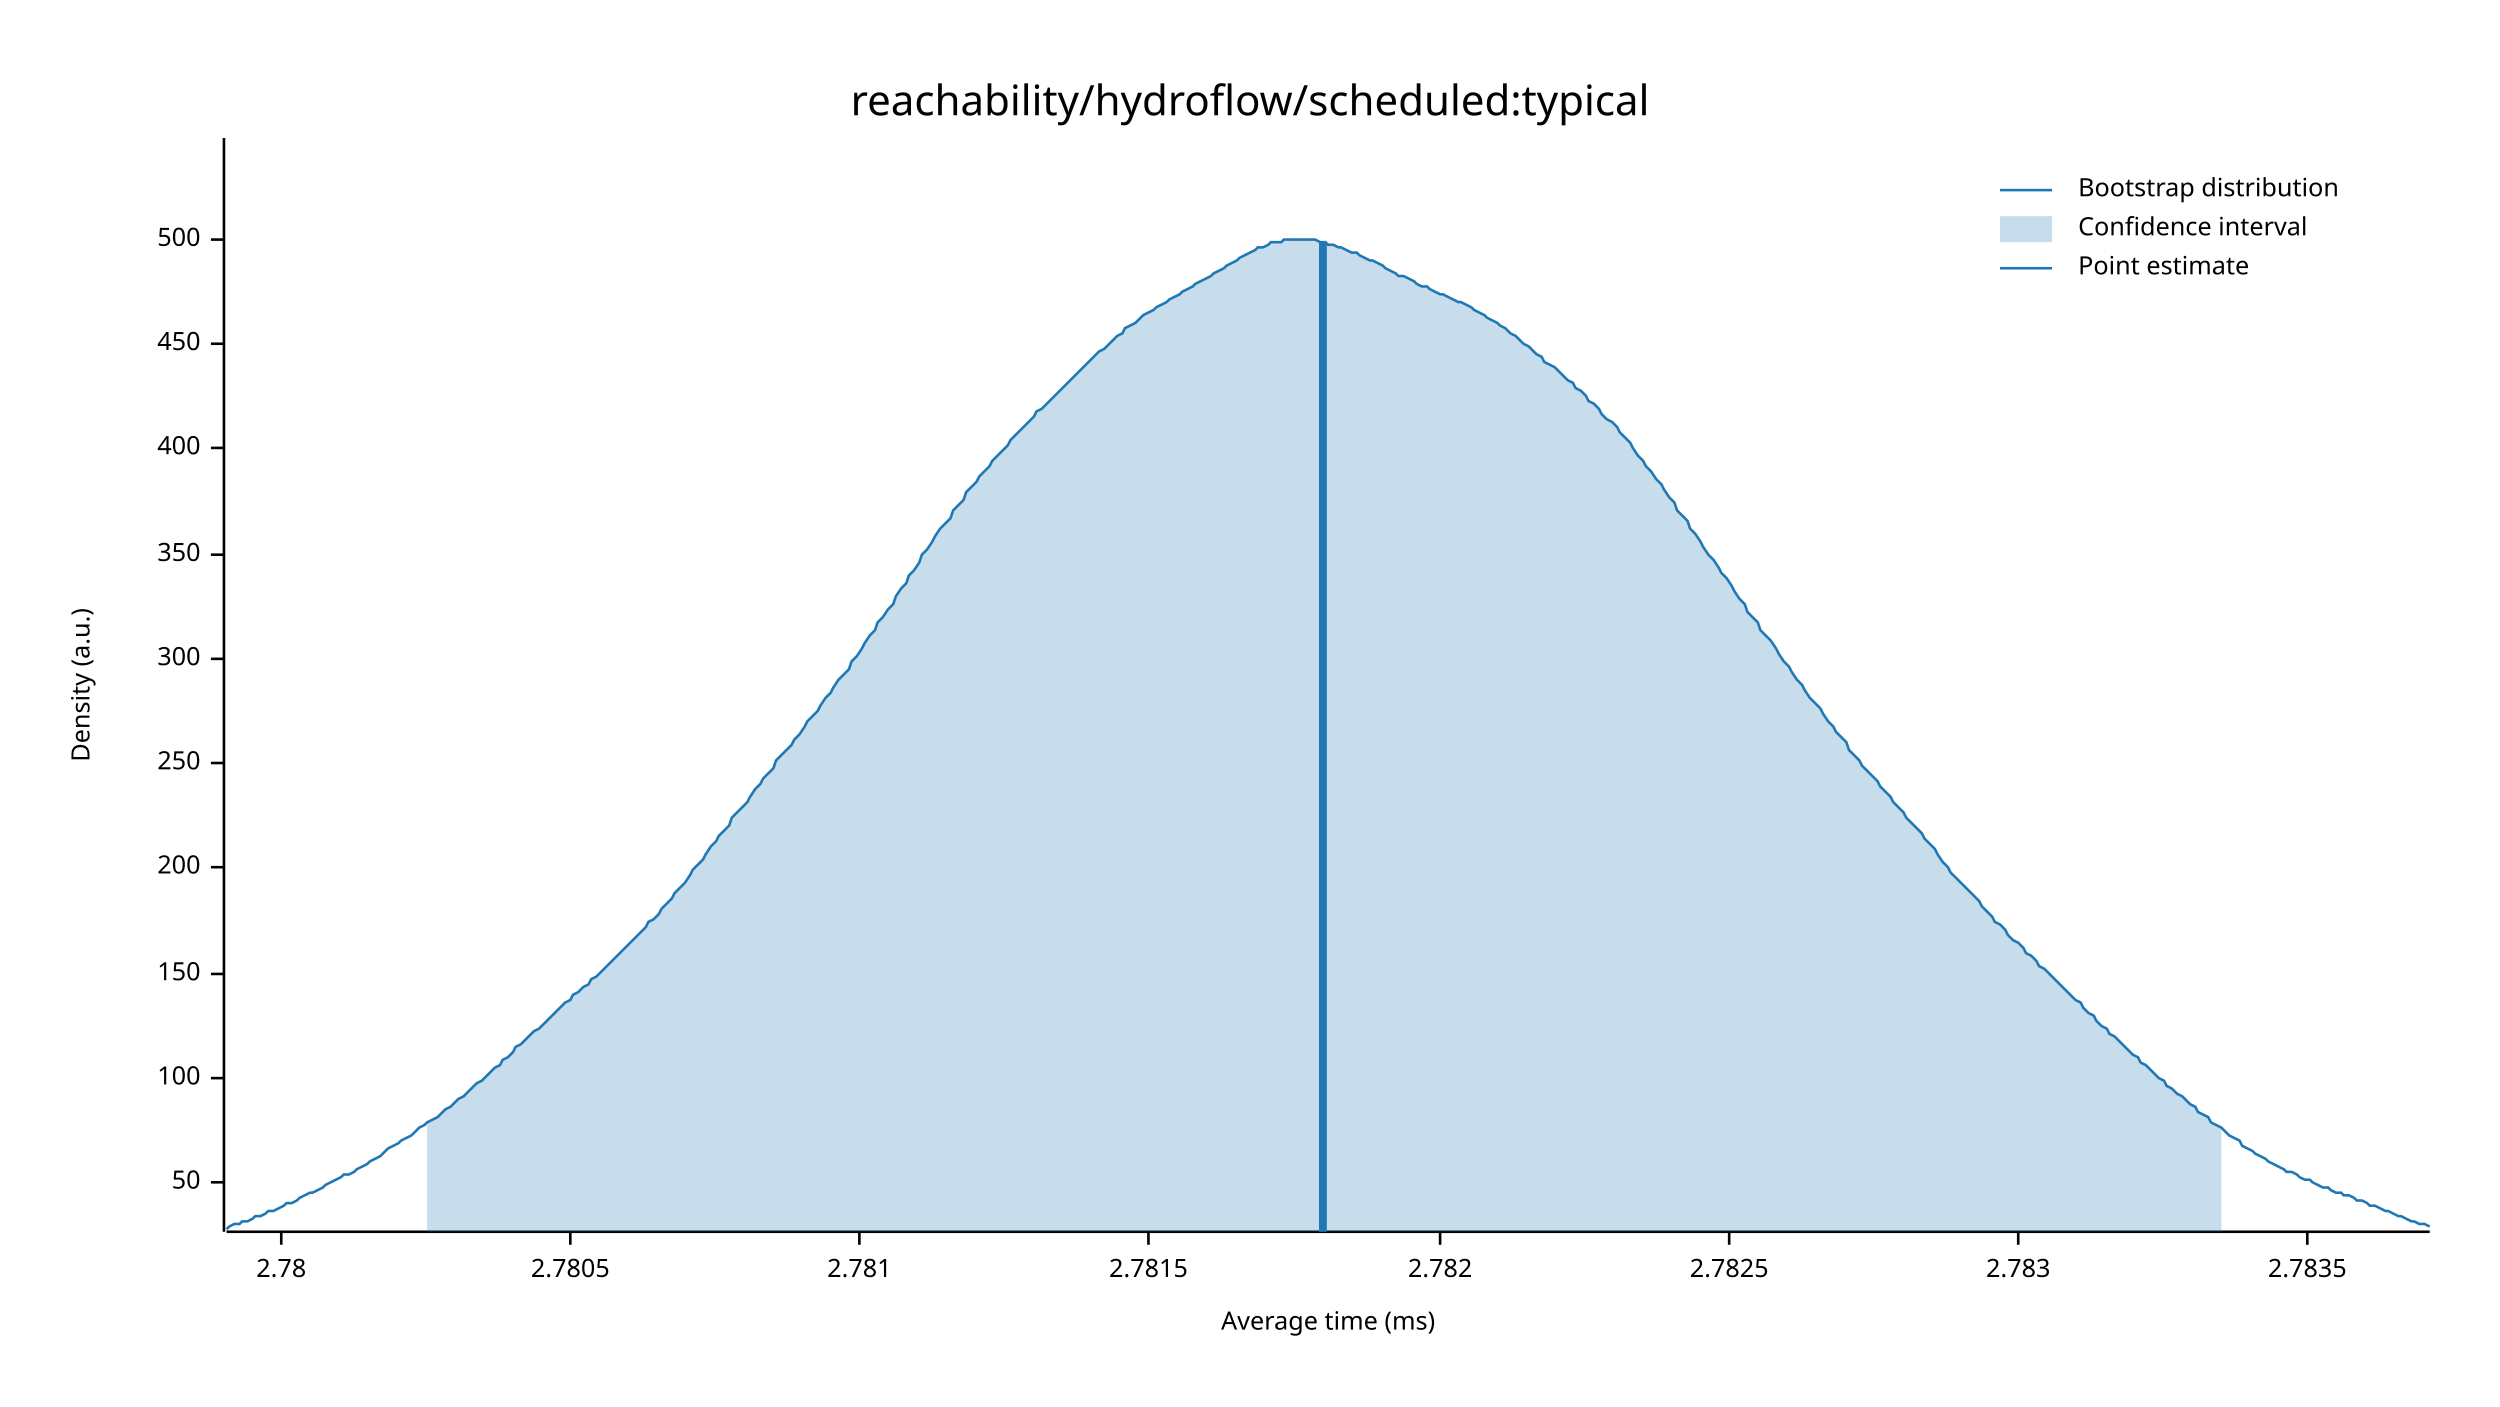
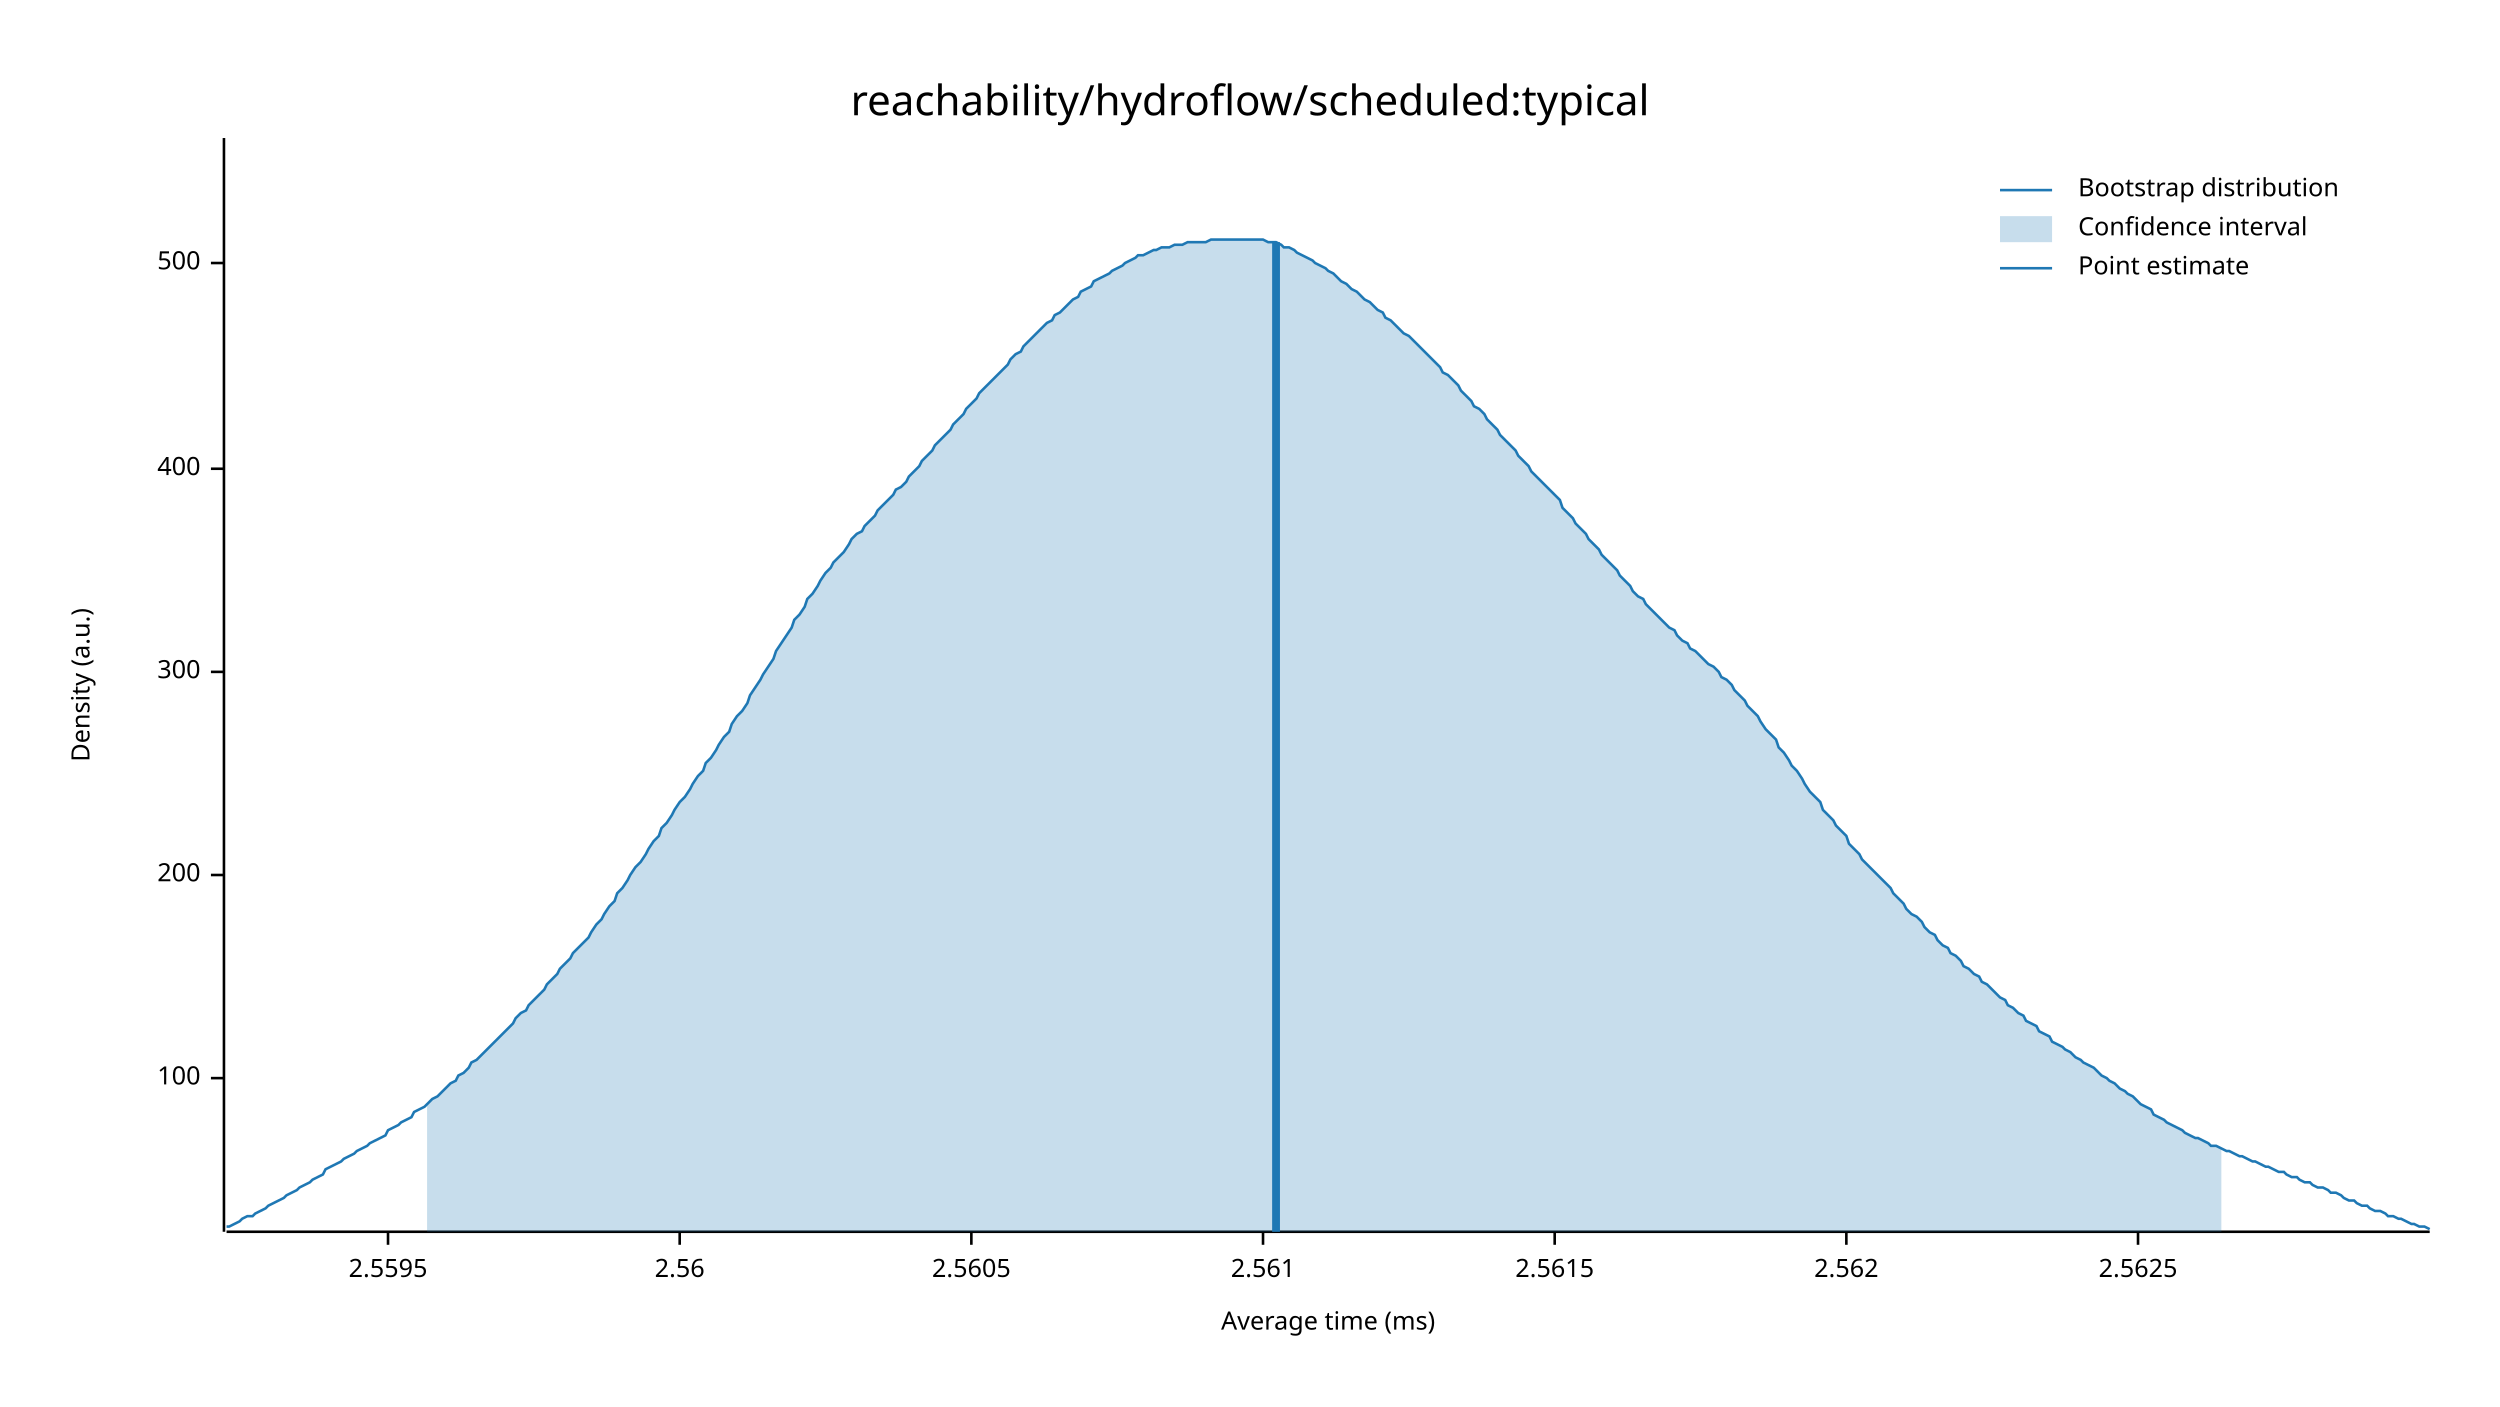
<svg xmlns="http://www.w3.org/2000/svg" width="960" height="540" viewBox="0 0 960 540">
  <text x="480" y="32" dy="0.76em" text-anchor="middle" font-family="sans-serif" font-size="16.129" opacity="1" fill="#000000">
reachability/hydroflow/scheduled:typical
</text>
  <text x="27" y="263" dy="0.76em" text-anchor="middle" font-family="sans-serif" font-size="9.677" opacity="1" fill="#000000" transform="rotate(270, 27, 263)">
Density (a.u.)
</text>
  <text x="510" y="513" dy="-0.5ex" text-anchor="middle" font-family="sans-serif" font-size="9.677" opacity="1" fill="#000000">
Average time (ms)
</text>
  <polyline fill="none" opacity="1" stroke="#000000" stroke-width="1" points="86,53 86,473 " />
-   <text x="77" y="454" dy="0.5ex" text-anchor="end" font-family="sans-serif" font-size="9.677" opacity="1" fill="#000000">
- 50
- </text>
-   <polyline fill="none" opacity="1" stroke="#000000" stroke-width="1" points="81,454 86,454 " />
  <text x="77" y="414" dy="0.5ex" text-anchor="end" font-family="sans-serif" font-size="9.677" opacity="1" fill="#000000">
100
</text>
  <polyline fill="none" opacity="1" stroke="#000000" stroke-width="1" points="81,414 86,414 " />
-   <text x="77" y="374" dy="0.5ex" text-anchor="end" font-family="sans-serif" font-size="9.677" opacity="1" fill="#000000">
- 150
- </text>
-   <polyline fill="none" opacity="1" stroke="#000000" stroke-width="1" points="81,374 86,374 " />
-   <text x="77" y="333" dy="0.5ex" text-anchor="end" font-family="sans-serif" font-size="9.677" opacity="1" fill="#000000">
+   <text x="77" y="336" dy="0.5ex" text-anchor="end" font-family="sans-serif" font-size="9.677" opacity="1" fill="#000000">
200
</text>
-   <polyline fill="none" opacity="1" stroke="#000000" stroke-width="1" points="81,333 86,333 " />
-   <text x="77" y="293" dy="0.5ex" text-anchor="end" font-family="sans-serif" font-size="9.677" opacity="1" fill="#000000">
- 250
- </text>
-   <polyline fill="none" opacity="1" stroke="#000000" stroke-width="1" points="81,293 86,293 " />
-   <text x="77" y="253" dy="0.5ex" text-anchor="end" font-family="sans-serif" font-size="9.677" opacity="1" fill="#000000">
+   <polyline fill="none" opacity="1" stroke="#000000" stroke-width="1" points="81,336 86,336 " />
+   <text x="77" y="258" dy="0.5ex" text-anchor="end" font-family="sans-serif" font-size="9.677" opacity="1" fill="#000000">
300
</text>
-   <polyline fill="none" opacity="1" stroke="#000000" stroke-width="1" points="81,253 86,253 " />
-   <text x="77" y="213" dy="0.5ex" text-anchor="end" font-family="sans-serif" font-size="9.677" opacity="1" fill="#000000">
- 350
- </text>
-   <polyline fill="none" opacity="1" stroke="#000000" stroke-width="1" points="81,213 86,213 " />
-   <text x="77" y="172" dy="0.5ex" text-anchor="end" font-family="sans-serif" font-size="9.677" opacity="1" fill="#000000">
+   <polyline fill="none" opacity="1" stroke="#000000" stroke-width="1" points="81,258 86,258 " />
+   <text x="77" y="180" dy="0.5ex" text-anchor="end" font-family="sans-serif" font-size="9.677" opacity="1" fill="#000000">
400
</text>
-   <polyline fill="none" opacity="1" stroke="#000000" stroke-width="1" points="81,172 86,172 " />
-   <text x="77" y="132" dy="0.5ex" text-anchor="end" font-family="sans-serif" font-size="9.677" opacity="1" fill="#000000">
- 450
- </text>
-   <polyline fill="none" opacity="1" stroke="#000000" stroke-width="1" points="81,132 86,132 " />
-   <text x="77" y="92" dy="0.5ex" text-anchor="end" font-family="sans-serif" font-size="9.677" opacity="1" fill="#000000">
+   <polyline fill="none" opacity="1" stroke="#000000" stroke-width="1" points="81,180 86,180 " />
+   <text x="77" y="101" dy="0.5ex" text-anchor="end" font-family="sans-serif" font-size="9.677" opacity="1" fill="#000000">
500
</text>
-   <polyline fill="none" opacity="1" stroke="#000000" stroke-width="1" points="81,92 86,92 " />
+   <polyline fill="none" opacity="1" stroke="#000000" stroke-width="1" points="81,101 86,101 " />
  <polyline fill="none" opacity="1" stroke="#000000" stroke-width="1" points="87,473 933,473 " />
-   <text x="108" y="483" dy="0.76em" text-anchor="middle" font-family="sans-serif" font-size="9.677" opacity="1" fill="#000000">
- 2.78
+   <text x="149" y="483" dy="0.76em" text-anchor="middle" font-family="sans-serif" font-size="9.677" opacity="1" fill="#000000">
+ 2.5595
</text>
-   <polyline fill="none" opacity="1" stroke="#000000" stroke-width="1" points="108,473 108,478 " />
-   <text x="219" y="483" dy="0.76em" text-anchor="middle" font-family="sans-serif" font-size="9.677" opacity="1" fill="#000000">
- 2.7805
+   <polyline fill="none" opacity="1" stroke="#000000" stroke-width="1" points="149,473 149,478 " />
+   <text x="261" y="483" dy="0.76em" text-anchor="middle" font-family="sans-serif" font-size="9.677" opacity="1" fill="#000000">
+ 2.56
</text>
-   <polyline fill="none" opacity="1" stroke="#000000" stroke-width="1" points="219,473 219,478 " />
-   <text x="330" y="483" dy="0.76em" text-anchor="middle" font-family="sans-serif" font-size="9.677" opacity="1" fill="#000000">
- 2.781
+   <polyline fill="none" opacity="1" stroke="#000000" stroke-width="1" points="261,473 261,478 " />
+   <text x="373" y="483" dy="0.76em" text-anchor="middle" font-family="sans-serif" font-size="9.677" opacity="1" fill="#000000">
+ 2.5605
</text>
-   <polyline fill="none" opacity="1" stroke="#000000" stroke-width="1" points="330,473 330,478 " />
-   <text x="441" y="483" dy="0.76em" text-anchor="middle" font-family="sans-serif" font-size="9.677" opacity="1" fill="#000000">
- 2.7815
+   <polyline fill="none" opacity="1" stroke="#000000" stroke-width="1" points="373,473 373,478 " />
+   <text x="485" y="483" dy="0.76em" text-anchor="middle" font-family="sans-serif" font-size="9.677" opacity="1" fill="#000000">
+ 2.561
</text>
-   <polyline fill="none" opacity="1" stroke="#000000" stroke-width="1" points="441,473 441,478 " />
-   <text x="553" y="483" dy="0.76em" text-anchor="middle" font-family="sans-serif" font-size="9.677" opacity="1" fill="#000000">
- 2.782
+   <polyline fill="none" opacity="1" stroke="#000000" stroke-width="1" points="485,473 485,478 " />
+   <text x="597" y="483" dy="0.76em" text-anchor="middle" font-family="sans-serif" font-size="9.677" opacity="1" fill="#000000">
+ 2.5615
</text>
-   <polyline fill="none" opacity="1" stroke="#000000" stroke-width="1" points="553,473 553,478 " />
-   <text x="664" y="483" dy="0.76em" text-anchor="middle" font-family="sans-serif" font-size="9.677" opacity="1" fill="#000000">
- 2.7825
+   <polyline fill="none" opacity="1" stroke="#000000" stroke-width="1" points="597,473 597,478 " />
+   <text x="709" y="483" dy="0.76em" text-anchor="middle" font-family="sans-serif" font-size="9.677" opacity="1" fill="#000000">
+ 2.562
</text>
-   <polyline fill="none" opacity="1" stroke="#000000" stroke-width="1" points="664,473 664,478 " />
-   <text x="775" y="483" dy="0.76em" text-anchor="middle" font-family="sans-serif" font-size="9.677" opacity="1" fill="#000000">
- 2.783
+   <polyline fill="none" opacity="1" stroke="#000000" stroke-width="1" points="709,473 709,478 " />
+   <text x="821" y="483" dy="0.76em" text-anchor="middle" font-family="sans-serif" font-size="9.677" opacity="1" fill="#000000">
+ 2.5625
</text>
-   <polyline fill="none" opacity="1" stroke="#000000" stroke-width="1" points="775,473 775,478 " />
-   <text x="886" y="483" dy="0.76em" text-anchor="middle" font-family="sans-serif" font-size="9.677" opacity="1" fill="#000000">
- 2.7835
- </text>
-   <polyline fill="none" opacity="1" stroke="#000000" stroke-width="1" points="886,473 886,478 " />
-   <polyline fill="none" opacity="1" stroke="#1F78B4" stroke-width="1" points="87,472 88,471 90,470 92,470 93,469 95,469 97,468 98,467 100,467 102,466 103,465 105,465 107,464 109,463 110,462 112,462 114,461 115,460 117,459 119,458 120,458 122,457 124,456 125,455 127,454 129,453 131,452 132,451 134,451 136,450 137,449 139,448 141,447 142,446 144,445 146,444 148,442 149,441 151,440 153,439 154,438 156,437 158,436 159,435 161,433 163,432 164,431 166,430 168,429 170,427 171,426 173,425 175,423 176,422 178,421 180,419 181,418 183,416 185,415 187,413 188,412 190,410 192,409 193,407 195,406 197,404 198,402 200,401 202,399 203,398 205,396 207,395 209,393 210,392 212,390 214,388 215,387 217,385 219,384 220,382 222,381 224,379 226,378 227,376 229,375 231,373 232,372 234,370 236,368 237,367 239,365 241,363 242,362 244,360 246,358 248,356 249,354 251,353 253,351 254,349 256,347 258,345 259,343 261,341 263,339 265,336 266,334 268,332 270,330 271,328 273,325 275,323 276,321 278,319 280,317 281,314 283,312 285,310 287,308 288,306 290,303 292,301 293,299 295,297 297,295 298,292 300,290 302,288 304,286 305,284 307,282 309,279 310,277 312,275 314,273 315,271 317,268 319,266 320,264 322,261 324,259 326,257 327,254 329,252 331,249 332,247 334,244 336,242 337,239 339,237 341,234 343,232 344,229 346,226 348,224 349,221 351,219 353,216 354,213 356,211 358,208 359,206 361,203 363,201 365,199 366,196 368,194 370,192 371,189 373,187 375,185 376,183 378,181 380,179 381,177 383,175 385,173 387,171 388,169 390,167 392,165 393,164 395,162 397,160 398,158 400,157 402,155 404,153 405,152 407,150 409,148 410,147 412,145 414,143 415,142 417,140 419,138 420,137 422,135 424,134 426,132 427,131 429,129 431,128 432,126 434,125 436,124 437,123 439,121 441,120 443,119 444,118 446,117 448,116 449,115 451,114 453,113 454,112 456,111 458,110 459,109 461,108 463,107 465,106 466,105 468,104 470,103 471,102 473,101 475,100 476,99 478,98 480,97 482,96 483,95 485,95 487,94 488,93 490,93 492,93 493,92 495,92 497,92 498,92 500,92 502,92 504,92 505,92 507,93 509,93 510,94 512,94 514,95 515,95 517,96 519,97 521,97 522,98 524,99 526,100 527,100 529,101 531,102 532,103 534,104 536,105 537,106 539,106 541,107 543,108 544,109 546,110 548,110 549,111 551,112 553,113 554,113 556,114 558,115 560,116 561,116 563,117 565,118 566,119 568,120 570,121 571,122 573,123 575,124 576,125 578,126 580,128 582,129 583,130 585,132 587,133 588,134 590,136 592,137 593,139 595,140 597,141 599,143 600,144 602,146 604,147 605,149 607,150 609,152 610,154 612,155 614,157 615,159 617,161 619,162 621,164 622,166 624,168 626,170 627,172 629,175 631,177 632,179 634,181 636,184 638,186 639,188 641,191 643,193 644,196 646,198 648,200 649,203 651,205 653,208 654,210 656,213 658,215 660,218 661,220 663,222 665,225 666,227 668,230 670,232 671,235 673,237 675,239 676,242 678,244 680,246 682,249 683,251 685,254 687,256 688,258 690,261 692,263 693,265 695,268 697,270 699,272 700,274 702,277 704,279 705,281 707,283 709,285 710,288 712,290 714,292 715,294 717,296 719,298 721,300 722,302 724,304 726,306 727,308 729,310 731,312 732,314 734,316 736,318 738,320 739,322 741,324 743,326 744,328 746,331 748,333 749,335 751,337 753,339 754,340 756,342 758,344 760,346 761,348 763,350 765,352 766,354 768,355 770,357 771,359 773,361 775,362 777,364 778,366 780,367 782,369 783,371 785,372 787,374 788,375 790,377 792,379 793,380 795,382 797,384 799,385 800,387 802,389 804,390 805,392 807,394 809,395 810,397 812,398 814,400 816,402 817,403 819,405 821,406 822,408 824,409 826,411 827,412 829,414 831,415 832,417 834,418 836,420 838,421 839,422 841,424 843,425 844,427 846,428 848,429 849,431 851,432 853,433 855,435 856,436 858,437 860,438 861,440 863,441 865,442 866,443 868,444 870,445 871,446 873,447 875,448 877,449 878,450 880,450 882,451 883,452 885,453 887,453 888,454 890,455 892,456 894,456 895,457 897,458 899,458 900,459 902,459 904,460 905,461 907,461 909,462 910,463 912,463 914,464 916,465 917,465 919,466 921,467 922,467 924,468 926,469 927,469 929,470 931,470 933,471 " />
-   <polygon opacity="0.25" fill="#1F78B4" points="164,431 166,430 168,429 170,427 171,426 173,425 175,423 176,422 178,421 180,419 181,418 183,416 185,415 187,413 188,412 190,410 192,409 193,407 195,406 197,404 198,402 200,401 202,399 203,398 205,396 207,395 209,393 210,392 212,390 214,388 215,387 217,385 219,384 220,382 222,381 224,379 226,378 227,376 229,375 231,373 232,372 234,370 236,368 237,367 239,365 241,363 242,362 244,360 246,358 248,356 249,354 251,353 253,351 254,349 256,347 258,345 259,343 261,341 263,339 265,336 266,334 268,332 270,330 271,328 273,325 275,323 276,321 278,319 280,317 281,314 283,312 285,310 287,308 288,306 290,303 292,301 293,299 295,297 297,295 298,292 300,290 302,288 304,286 305,284 307,282 309,279 310,277 312,275 314,273 315,271 317,268 319,266 320,264 322,261 324,259 326,257 327,254 329,252 331,249 332,247 334,244 336,242 337,239 339,237 341,234 343,232 344,229 346,226 348,224 349,221 351,219 353,216 354,213 356,211 358,208 359,206 361,203 363,201 365,199 366,196 368,194 370,192 371,189 373,187 375,185 376,183 378,181 380,179 381,177 383,175 385,173 387,171 388,169 390,167 392,165 393,164 395,162 397,160 398,158 400,157 402,155 404,153 405,152 407,150 409,148 410,147 412,145 414,143 415,142 417,140 419,138 420,137 422,135 424,134 426,132 427,131 429,129 431,128 432,126 434,125 436,124 437,123 439,121 441,120 443,119 444,118 446,117 448,116 449,115 451,114 453,113 454,112 456,111 458,110 459,109 461,108 463,107 465,106 466,105 468,104 470,103 471,102 473,101 475,100 476,99 478,98 480,97 482,96 483,95 485,95 487,94 488,93 490,93 492,93 493,92 495,92 497,92 498,92 500,92 502,92 504,92 505,92 507,93 509,93 510,94 512,94 514,95 515,95 517,96 519,97 521,97 522,98 524,99 526,100 527,100 529,101 531,102 532,103 534,104 536,105 537,106 539,106 541,107 543,108 544,109 546,110 548,110 549,111 551,112 553,113 554,113 556,114 558,115 560,116 561,116 563,117 565,118 566,119 568,120 570,121 571,122 573,123 575,124 576,125 578,126 580,128 582,129 583,130 585,132 587,133 588,134 590,136 592,137 593,139 595,140 597,141 599,143 600,144 602,146 604,147 605,149 607,150 609,152 610,154 612,155 614,157 615,159 617,161 619,162 621,164 622,166 624,168 626,170 627,172 629,175 631,177 632,179 634,181 636,184 638,186 639,188 641,191 643,193 644,196 646,198 648,200 649,203 651,205 653,208 654,210 656,213 658,215 660,218 661,220 663,222 665,225 666,227 668,230 670,232 671,235 673,237 675,239 676,242 678,244 680,246 682,249 683,251 685,254 687,256 688,258 690,261 692,263 693,265 695,268 697,270 699,272 700,274 702,277 704,279 705,281 707,283 709,285 710,288 712,290 714,292 715,294 717,296 719,298 721,300 722,302 724,304 726,306 727,308 729,310 731,312 732,314 734,316 736,318 738,320 739,322 741,324 743,326 744,328 746,331 748,333 749,335 751,337 753,339 754,340 756,342 758,344 760,346 761,348 763,350 765,352 766,354 768,355 770,357 771,359 773,361 775,362 777,364 778,366 780,367 782,369 783,371 785,372 787,374 788,375 790,377 792,379 793,380 795,382 797,384 799,385 800,387 802,389 804,390 805,392 807,394 809,395 810,397 812,398 814,400 816,402 817,403 819,405 821,406 822,408 824,409 826,411 827,412 829,414 831,415 832,417 834,418 836,420 838,421 839,422 841,424 843,425 844,427 846,428 848,429 849,431 851,432 853,433 853,473 164,473 " />
-   <polyline fill="none" opacity="1" stroke="#1F78B4" stroke-width="3" points="508,473 508,93 " />
+   <polyline fill="none" opacity="1" stroke="#000000" stroke-width="1" points="821,473 821,478 " />
+   <polyline fill="none" opacity="1" stroke="#1F78B4" stroke-width="1" points="87,471 88,471 90,470 92,469 93,468 95,467 97,467 98,466 100,465 102,464 103,463 105,462 107,461 109,460 110,459 112,458 114,457 115,456 117,455 119,454 120,453 122,452 124,451 125,449 127,448 129,447 131,446 132,445 134,444 136,443 137,442 139,441 141,440 142,439 144,438 146,437 148,436 149,434 151,433 153,432 154,431 156,430 158,429 159,427 161,426 163,425 164,424 166,422 168,421 170,419 171,418 173,416 175,415 176,413 178,412 180,410 181,408 183,407 185,405 187,403 188,402 190,400 192,398 193,397 195,395 197,393 198,391 200,389 202,388 203,386 205,384 207,382 209,380 210,378 212,376 214,374 215,372 217,370 219,368 220,366 222,364 224,362 226,360 227,358 229,355 231,353 232,351 234,348 236,346 237,343 239,341 241,338 242,336 244,333 246,331 248,328 249,326 251,323 253,321 254,318 256,316 258,313 259,311 261,308 263,306 265,303 266,301 268,298 270,296 271,293 273,291 275,288 276,286 278,283 280,281 281,278 283,275 285,273 287,270 288,267 290,264 292,261 293,259 295,256 297,253 298,250 300,247 302,244 304,241 305,238 307,236 309,233 310,230 312,228 314,225 315,223 317,220 319,218 320,216 322,214 324,212 326,209 327,207 329,205 331,204 332,202 334,200 336,198 337,196 339,194 341,192 343,190 344,188 346,187 348,185 349,183 351,181 353,179 354,177 356,175 358,173 359,171 361,169 363,167 365,165 366,163 368,161 370,159 371,157 373,155 375,153 376,151 378,149 380,147 381,146 383,144 385,142 387,140 388,138 390,136 392,135 393,133 395,131 397,129 398,128 400,126 402,124 404,123 405,121 407,120 409,118 410,117 412,115 414,114 415,112 417,111 419,110 420,108 422,107 424,106 426,105 427,104 429,103 431,102 432,101 434,100 436,99 437,98 439,98 441,97 443,96 444,96 446,95 448,95 449,95 451,94 453,94 454,94 456,93 458,93 459,93 461,93 463,93 465,92 466,92 468,92 470,92 471,92 473,92 475,92 476,92 478,92 480,92 482,92 483,92 485,92 487,93 488,93 490,93 492,94 493,95 495,95 497,96 498,97 500,98 502,99 504,100 505,101 507,102 509,103 510,104 512,105 514,107 515,108 517,109 519,111 521,112 522,113 524,115 526,116 527,117 529,119 531,120 532,122 534,123 536,125 537,126 539,128 541,129 543,131 544,132 546,134 548,136 549,137 551,139 553,141 554,143 556,144 558,146 560,148 561,150 563,152 565,154 566,156 568,157 570,159 571,161 573,163 575,165 576,167 578,169 580,171 582,173 583,175 585,177 587,179 588,181 590,183 592,185 593,186 595,188 597,190 599,192 600,195 602,197 604,199 605,201 607,203 609,205 610,207 612,209 614,211 615,213 617,215 619,217 621,219 622,221 624,223 626,225 627,227 629,229 631,230 632,232 634,234 636,236 638,238 639,239 641,241 643,242 644,244 646,246 648,247 649,249 651,250 653,252 654,253 656,255 658,256 660,258 661,260 663,261 665,263 666,265 668,267 670,269 671,271 673,273 675,275 676,277 678,280 680,282 682,284 683,287 685,289 687,292 688,294 690,296 692,299 693,301 695,304 697,306 699,308 700,311 702,313 704,315 705,317 707,319 709,321 710,324 712,326 714,328 715,330 717,332 719,334 721,336 722,337 724,339 726,341 727,343 729,345 731,347 732,349 734,351 736,352 738,354 739,356 741,358 743,359 744,361 746,363 748,364 749,366 751,367 753,369 754,371 756,372 758,374 760,375 761,377 763,378 765,380 766,381 768,383 770,384 771,386 773,387 775,389 777,390 778,392 780,393 782,394 783,396 785,397 787,398 788,400 790,401 792,402 793,403 795,404 797,406 799,407 800,408 802,409 804,410 805,411 807,413 809,414 810,415 812,416 814,418 816,419 817,420 819,421 821,423 822,424 824,425 826,426 827,428 829,429 831,430 832,431 834,432 836,433 838,434 839,435 841,436 843,437 844,437 846,438 848,439 849,440 851,440 853,441 855,442 856,442 858,443 860,444 861,444 863,445 865,446 866,446 868,447 870,448 871,448 873,449 875,450 877,450 878,451 880,452 882,452 883,453 885,454 887,454 888,455 890,456 892,456 894,457 895,458 897,458 899,459 900,460 902,461 904,461 905,462 907,463 909,463 910,464 912,465 914,465 916,466 917,467 919,467 921,468 922,468 924,469 926,470 927,470 929,471 931,471 933,472 " />
+   <polygon opacity="0.25" fill="#1F78B4" points="164,424 166,422 168,421 170,419 171,418 173,416 175,415 176,413 178,412 180,410 181,408 183,407 185,405 187,403 188,402 190,400 192,398 193,397 195,395 197,393 198,391 200,389 202,388 203,386 205,384 207,382 209,380 210,378 212,376 214,374 215,372 217,370 219,368 220,366 222,364 224,362 226,360 227,358 229,355 231,353 232,351 234,348 236,346 237,343 239,341 241,338 242,336 244,333 246,331 248,328 249,326 251,323 253,321 254,318 256,316 258,313 259,311 261,308 263,306 265,303 266,301 268,298 270,296 271,293 273,291 275,288 276,286 278,283 280,281 281,278 283,275 285,273 287,270 288,267 290,264 292,261 293,259 295,256 297,253 298,250 300,247 302,244 304,241 305,238 307,236 309,233 310,230 312,228 314,225 315,223 317,220 319,218 320,216 322,214 324,212 326,209 327,207 329,205 331,204 332,202 334,200 336,198 337,196 339,194 341,192 343,190 344,188 346,187 348,185 349,183 351,181 353,179 354,177 356,175 358,173 359,171 361,169 363,167 365,165 366,163 368,161 370,159 371,157 373,155 375,153 376,151 378,149 380,147 381,146 383,144 385,142 387,140 388,138 390,136 392,135 393,133 395,131 397,129 398,128 400,126 402,124 404,123 405,121 407,120 409,118 410,117 412,115 414,114 415,112 417,111 419,110 420,108 422,107 424,106 426,105 427,104 429,103 431,102 432,101 434,100 436,99 437,98 439,98 441,97 443,96 444,96 446,95 448,95 449,95 451,94 453,94 454,94 456,93 458,93 459,93 461,93 463,93 465,92 466,92 468,92 470,92 471,92 473,92 475,92 476,92 478,92 480,92 482,92 483,92 485,92 487,93 488,93 490,93 492,94 493,95 495,95 497,96 498,97 500,98 502,99 504,100 505,101 507,102 509,103 510,104 512,105 514,107 515,108 517,109 519,111 521,112 522,113 524,115 526,116 527,117 529,119 531,120 532,122 534,123 536,125 537,126 539,128 541,129 543,131 544,132 546,134 548,136 549,137 551,139 553,141 554,143 556,144 558,146 560,148 561,150 563,152 565,154 566,156 568,157 570,159 571,161 573,163 575,165 576,167 578,169 580,171 582,173 583,175 585,177 587,179 588,181 590,183 592,185 593,186 595,188 597,190 599,192 600,195 602,197 604,199 605,201 607,203 609,205 610,207 612,209 614,211 615,213 617,215 619,217 621,219 622,221 624,223 626,225 627,227 629,229 631,230 632,232 634,234 636,236 638,238 639,239 641,241 643,242 644,244 646,246 648,247 649,249 651,250 653,252 654,253 656,255 658,256 660,258 661,260 663,261 665,263 666,265 668,267 670,269 671,271 673,273 675,275 676,277 678,280 680,282 682,284 683,287 685,289 687,292 688,294 690,296 692,299 693,301 695,304 697,306 699,308 700,311 702,313 704,315 705,317 707,319 709,321 710,324 712,326 714,328 715,330 717,332 719,334 721,336 722,337 724,339 726,341 727,343 729,345 731,347 732,349 734,351 736,352 738,354 739,356 741,358 743,359 744,361 746,363 748,364 749,366 751,367 753,369 754,371 756,372 758,374 760,375 761,377 763,378 765,380 766,381 768,383 770,384 771,386 773,387 775,389 777,390 778,392 780,393 782,394 783,396 785,397 787,398 788,400 790,401 792,402 793,403 795,404 797,406 799,407 800,408 802,409 804,410 805,411 807,413 809,414 810,415 812,416 814,418 816,419 817,420 819,421 821,423 822,424 824,425 826,426 827,428 829,429 831,430 832,431 834,432 836,433 838,434 839,435 841,436 843,437 844,437 846,438 848,439 849,440 851,440 853,441 853,473 164,473 " />
+   <polyline fill="none" opacity="1" stroke="#1F78B4" stroke-width="3" points="490,473 490,93 " />
  <text x="798" y="68" dy="0.76em" text-anchor="start" font-family="sans-serif" font-size="9.677" opacity="1" fill="#000000">
Bootstrap distribution
</text>
  <text x="798" y="83" dy="0.76em" text-anchor="start" font-family="sans-serif" font-size="9.677" opacity="1" fill="#000000">
Confidence interval
</text>
  <text x="798" y="98" dy="0.76em" text-anchor="start" font-family="sans-serif" font-size="9.677" opacity="1" fill="#000000">
Point estimate
</text>
  <polyline fill="none" opacity="1" stroke="#1F78B4" stroke-width="1" points="768,73 788,73 " />
  <rect x="768" y="83" width="20" height="10" opacity="0.25" fill="#1F78B4" stroke="none" />
  <polyline fill="none" opacity="1" stroke="#1F78B4" stroke-width="1" points="768,103 788,103 " />
</svg>
